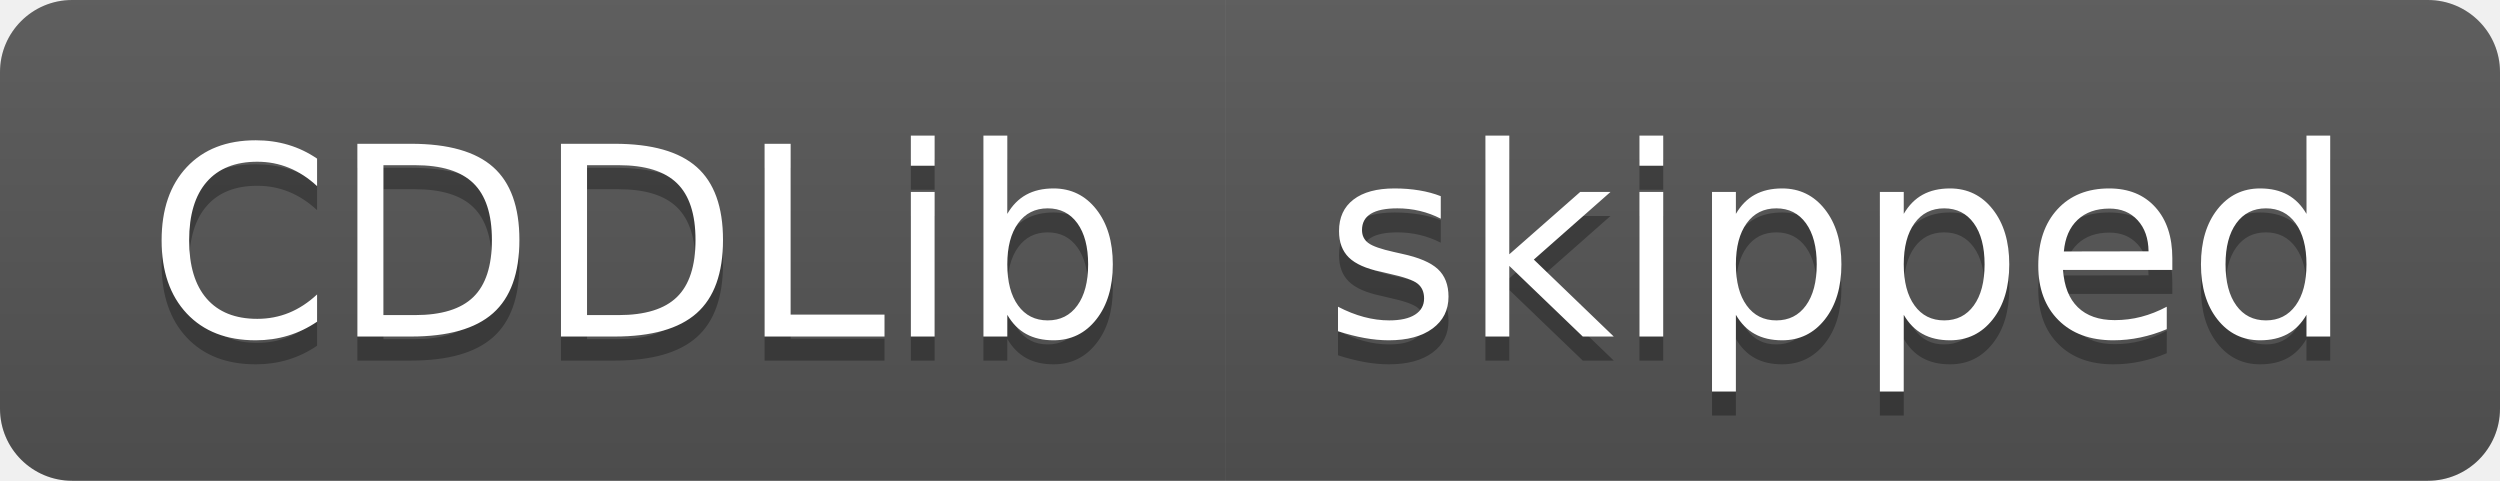
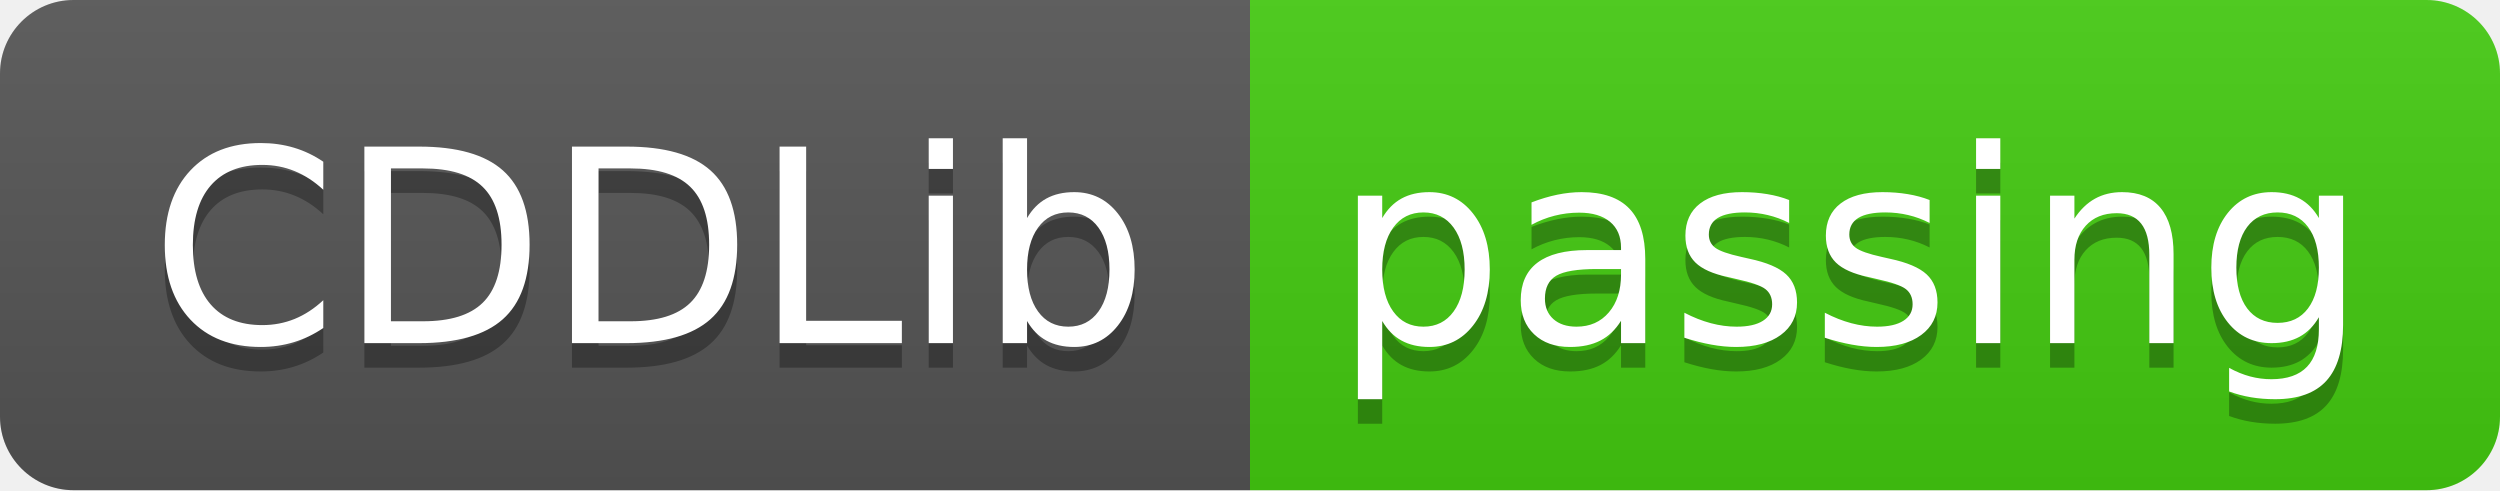
- <svg xmlns="http://www.w3.org/2000/svg" width="104" height="20" role="img" aria-label="CDDLib: skipped">
+ <svg xmlns="http://www.w3.org/2000/svg" width="102" height="20" role="img" aria-label="CDDLib: passing">
  <linearGradient id="s" x2="0" y2="100%">
    <stop offset="0" stop-color="#bbb" stop-opacity=".1" />
    <stop offset="1" stop-opacity=".1" />
  </linearGradient>
  <clipPath id="r">
-     <rect width="104" height="20" rx="3" fill="#fff" />
+     <rect width="102" height="20" rx="3" fill="#fff" />
  </clipPath>
  <g clip-path="url(#r)">
    <rect width="51" height="20" fill="#555" />
-     <rect x="51" width="53" height="20" fill="#555" />
-     <rect width="104" height="20" fill="url(#s)" />
+     <rect x="51" width="51" height="20" fill="#4c1" />
+     <rect width="102" height="20" fill="url(#s)" />
  </g>
  <g fill="#fff" text-anchor="middle" font-family="Verdana,Geneva,DejaVu Sans,sans-serif" text-rendering="geometricPrecision" font-size="110">
    <text aria-hidden="true" x="265" y="150" fill="#010101" fill-opacity=".3" transform="scale(.1)" textLength="410">CDDLib</text>
    <text x="265" y="140" transform="scale(.1)" fill="#fff" textLength="410">CDDLib</text>
-     <text aria-hidden="true" x="765" y="150" fill="#010101" fill-opacity=".3" transform="scale(.1)" textLength="430">skipped</text>
-     <text x="765" y="140" transform="scale(.1)" fill="#fff" textLength="430">skipped</text>
+     <text aria-hidden="true" x="755" y="150" fill="#010101" fill-opacity=".3" transform="scale(.1)" textLength="410">passing</text>
+     <text x="755" y="140" transform="scale(.1)" fill="#fff" textLength="410">passing</text>
  </g>
</svg>
